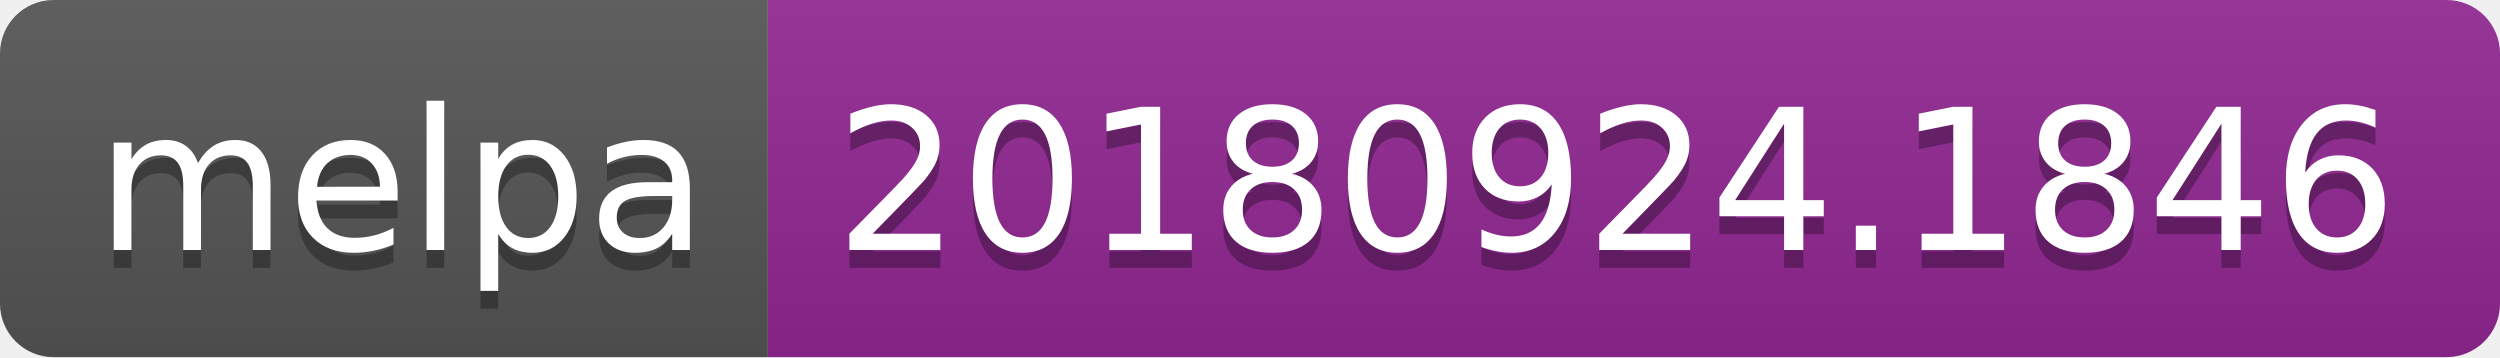
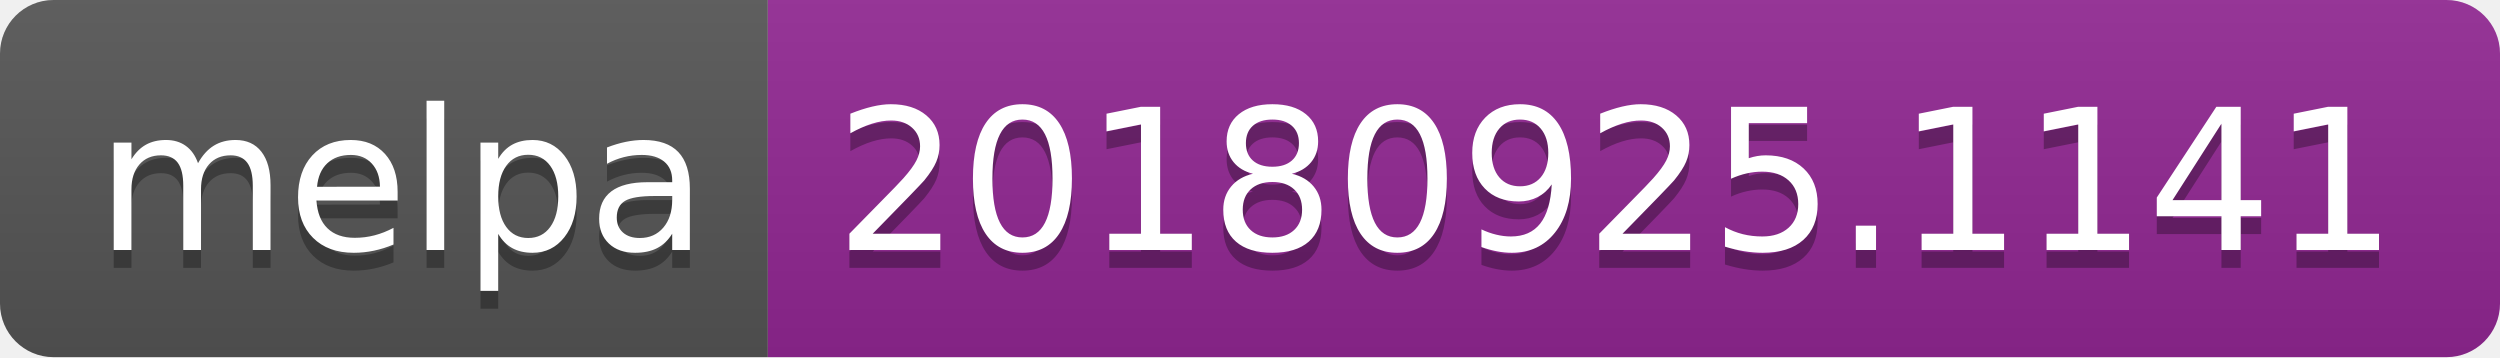
<svg xmlns="http://www.w3.org/2000/svg" width="140" height="20">
  <linearGradient id="b" x2="0" y2="100%">
    <stop offset="0" stop-color="#bbb" stop-opacity=".1" />
    <stop offset="1" stop-opacity=".1" />
  </linearGradient>
  <clipPath id="a">
    <rect width="140" height="20" rx="3" fill="#fff" />
  </clipPath>
  <g clip-path="url(#a)">
    <path fill="#555" d="M0 0h43v20H0z" />
    <path fill="#922793" d="M43 0h97v20H43z" />
    <path fill="url(#b)" d="M0 0h140v20H0z" />
  </g>
  <g fill="#fff" text-anchor="middle" font-family="DejaVu Sans,Verdana,Geneva,sans-serif" font-size="110">
    <text x="225" y="150" fill="#010101" fill-opacity=".3" transform="scale(.1)" textLength="330">melpa</text>
    <text x="225" y="140" transform="scale(.1)" textLength="330">melpa</text>
-     <text x="905" y="150" fill="#010101" fill-opacity=".3" transform="scale(.1)" textLength="870">20180924.1846</text>
-     <text x="905" y="140" transform="scale(.1)" textLength="870">20180924.1846</text>
+     <text x="905" y="150" fill="#010101" fill-opacity=".3" transform="scale(.1)" textLength="870">20180925.1141</text>
+     <text x="905" y="140" transform="scale(.1)" textLength="870">20180925.1141</text>
  </g>
</svg>
